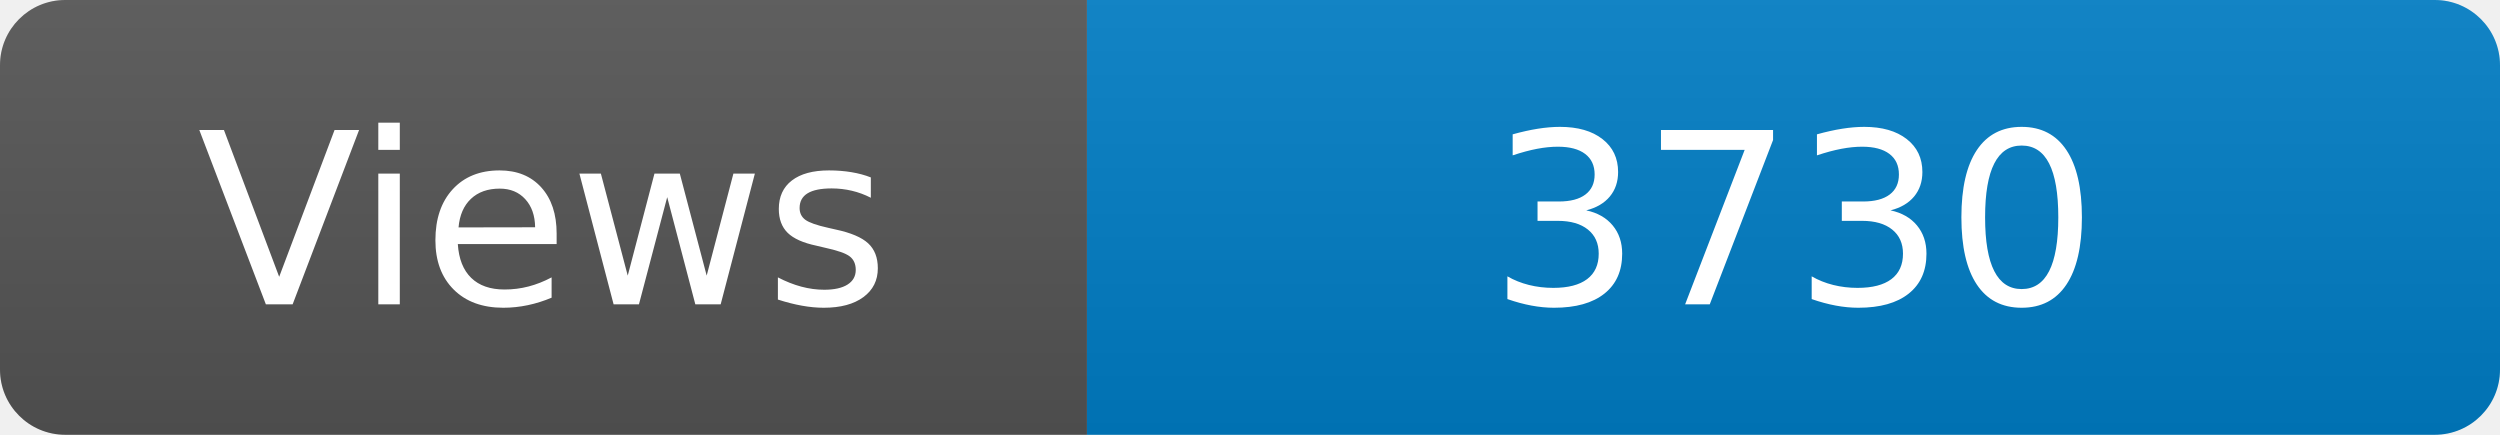
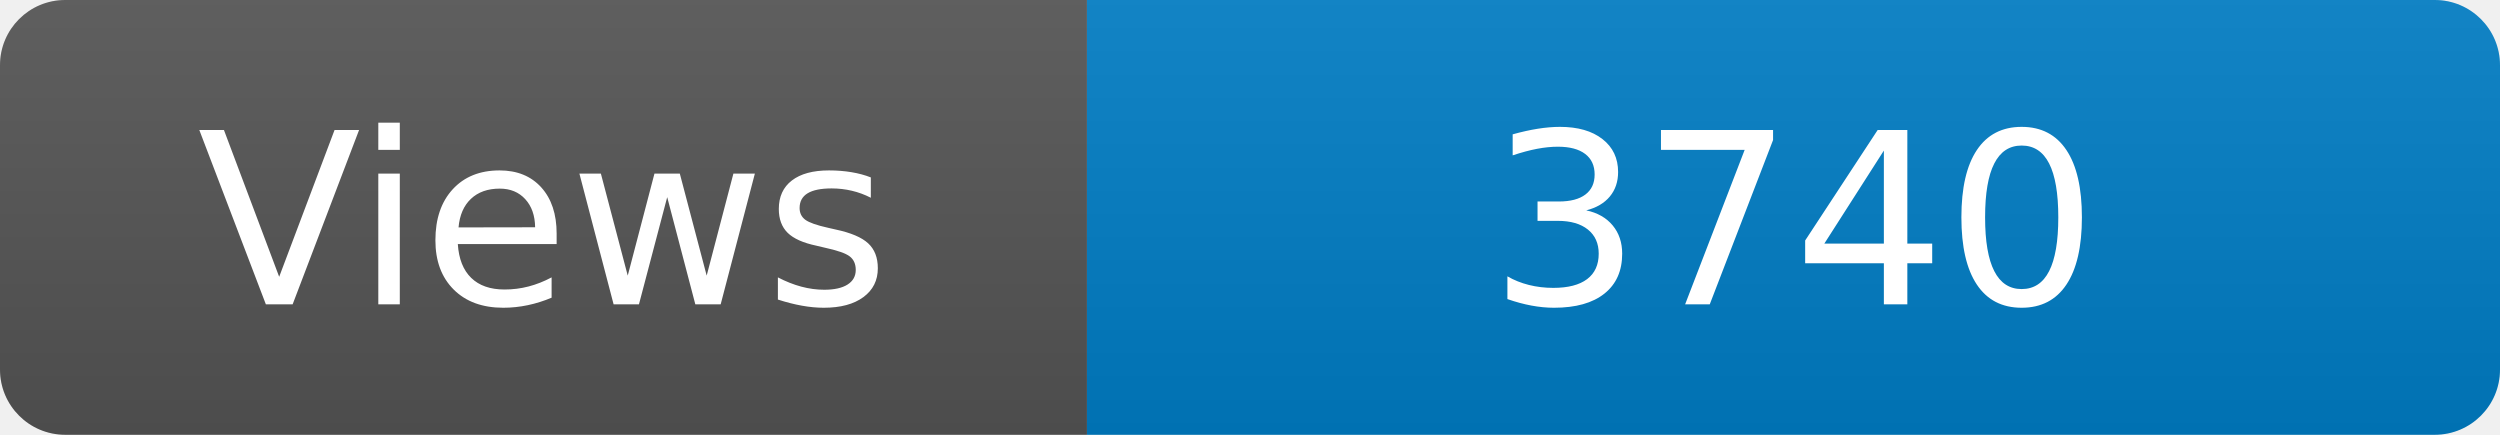
<svg xmlns="http://www.w3.org/2000/svg" width="115" height="20" role="img" aria-label="Maintained?: yes">
  <linearGradient id="s" x2="0" y2="100%">
    <stop offset="0" stop-color="#bbb" stop-opacity=".1" />
    <stop offset="1" stop-opacity=".1" />
  </linearGradient>
  <clipPath id="r">
    <rect width="115" height="20" rx="3" fill="#fff" />
  </clipPath>
  <g clip-path="url(#r)">
    <rect width="50" height="20" fill="#555" />
    <rect x="50" width="160" height="20" fill="#007ec6" />
    <rect width="115" height="20" fill="url(#s)" />
  </g>
  <g fill="#fff" text-anchor="middle" font-family="Verdana,Geneva,DejaVu Sans,sans-serif" font-size="110">
    <text x="250" y="140" transform="scale(.1)" fill="#fff">Views</text>
-     <text x="825" y="140" transform="scale(.1)" fill="#fff">3730</text>
+     <text x="825" y="140" transform="scale(.1)" fill="#fff">3740</text>
  </g>
</svg>
